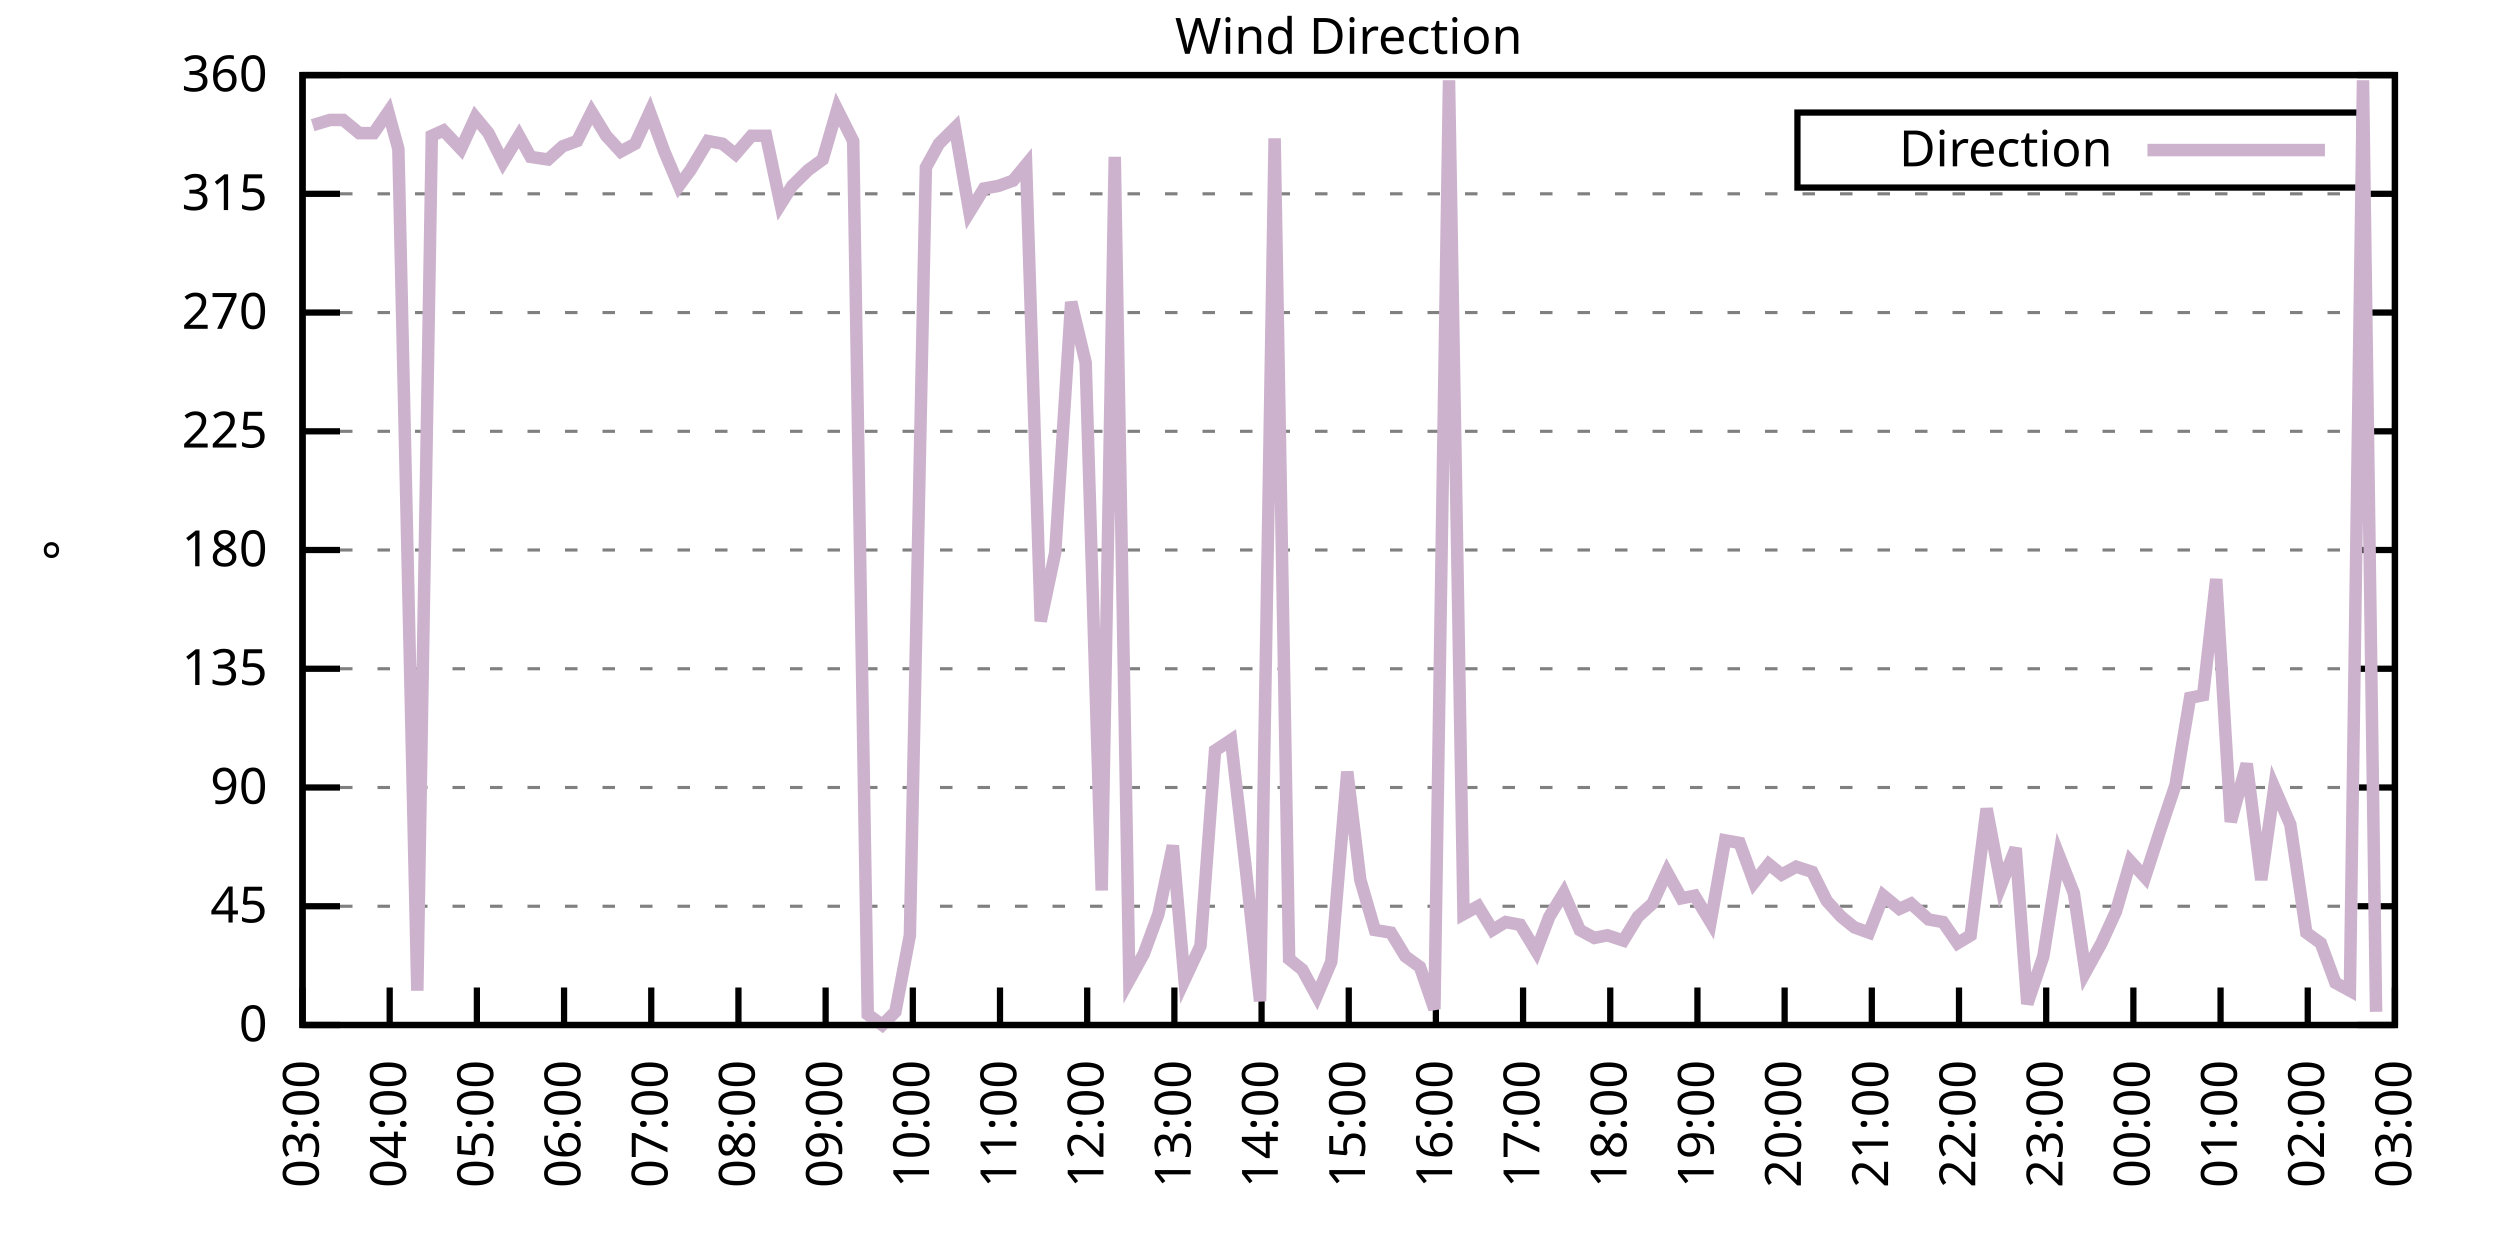
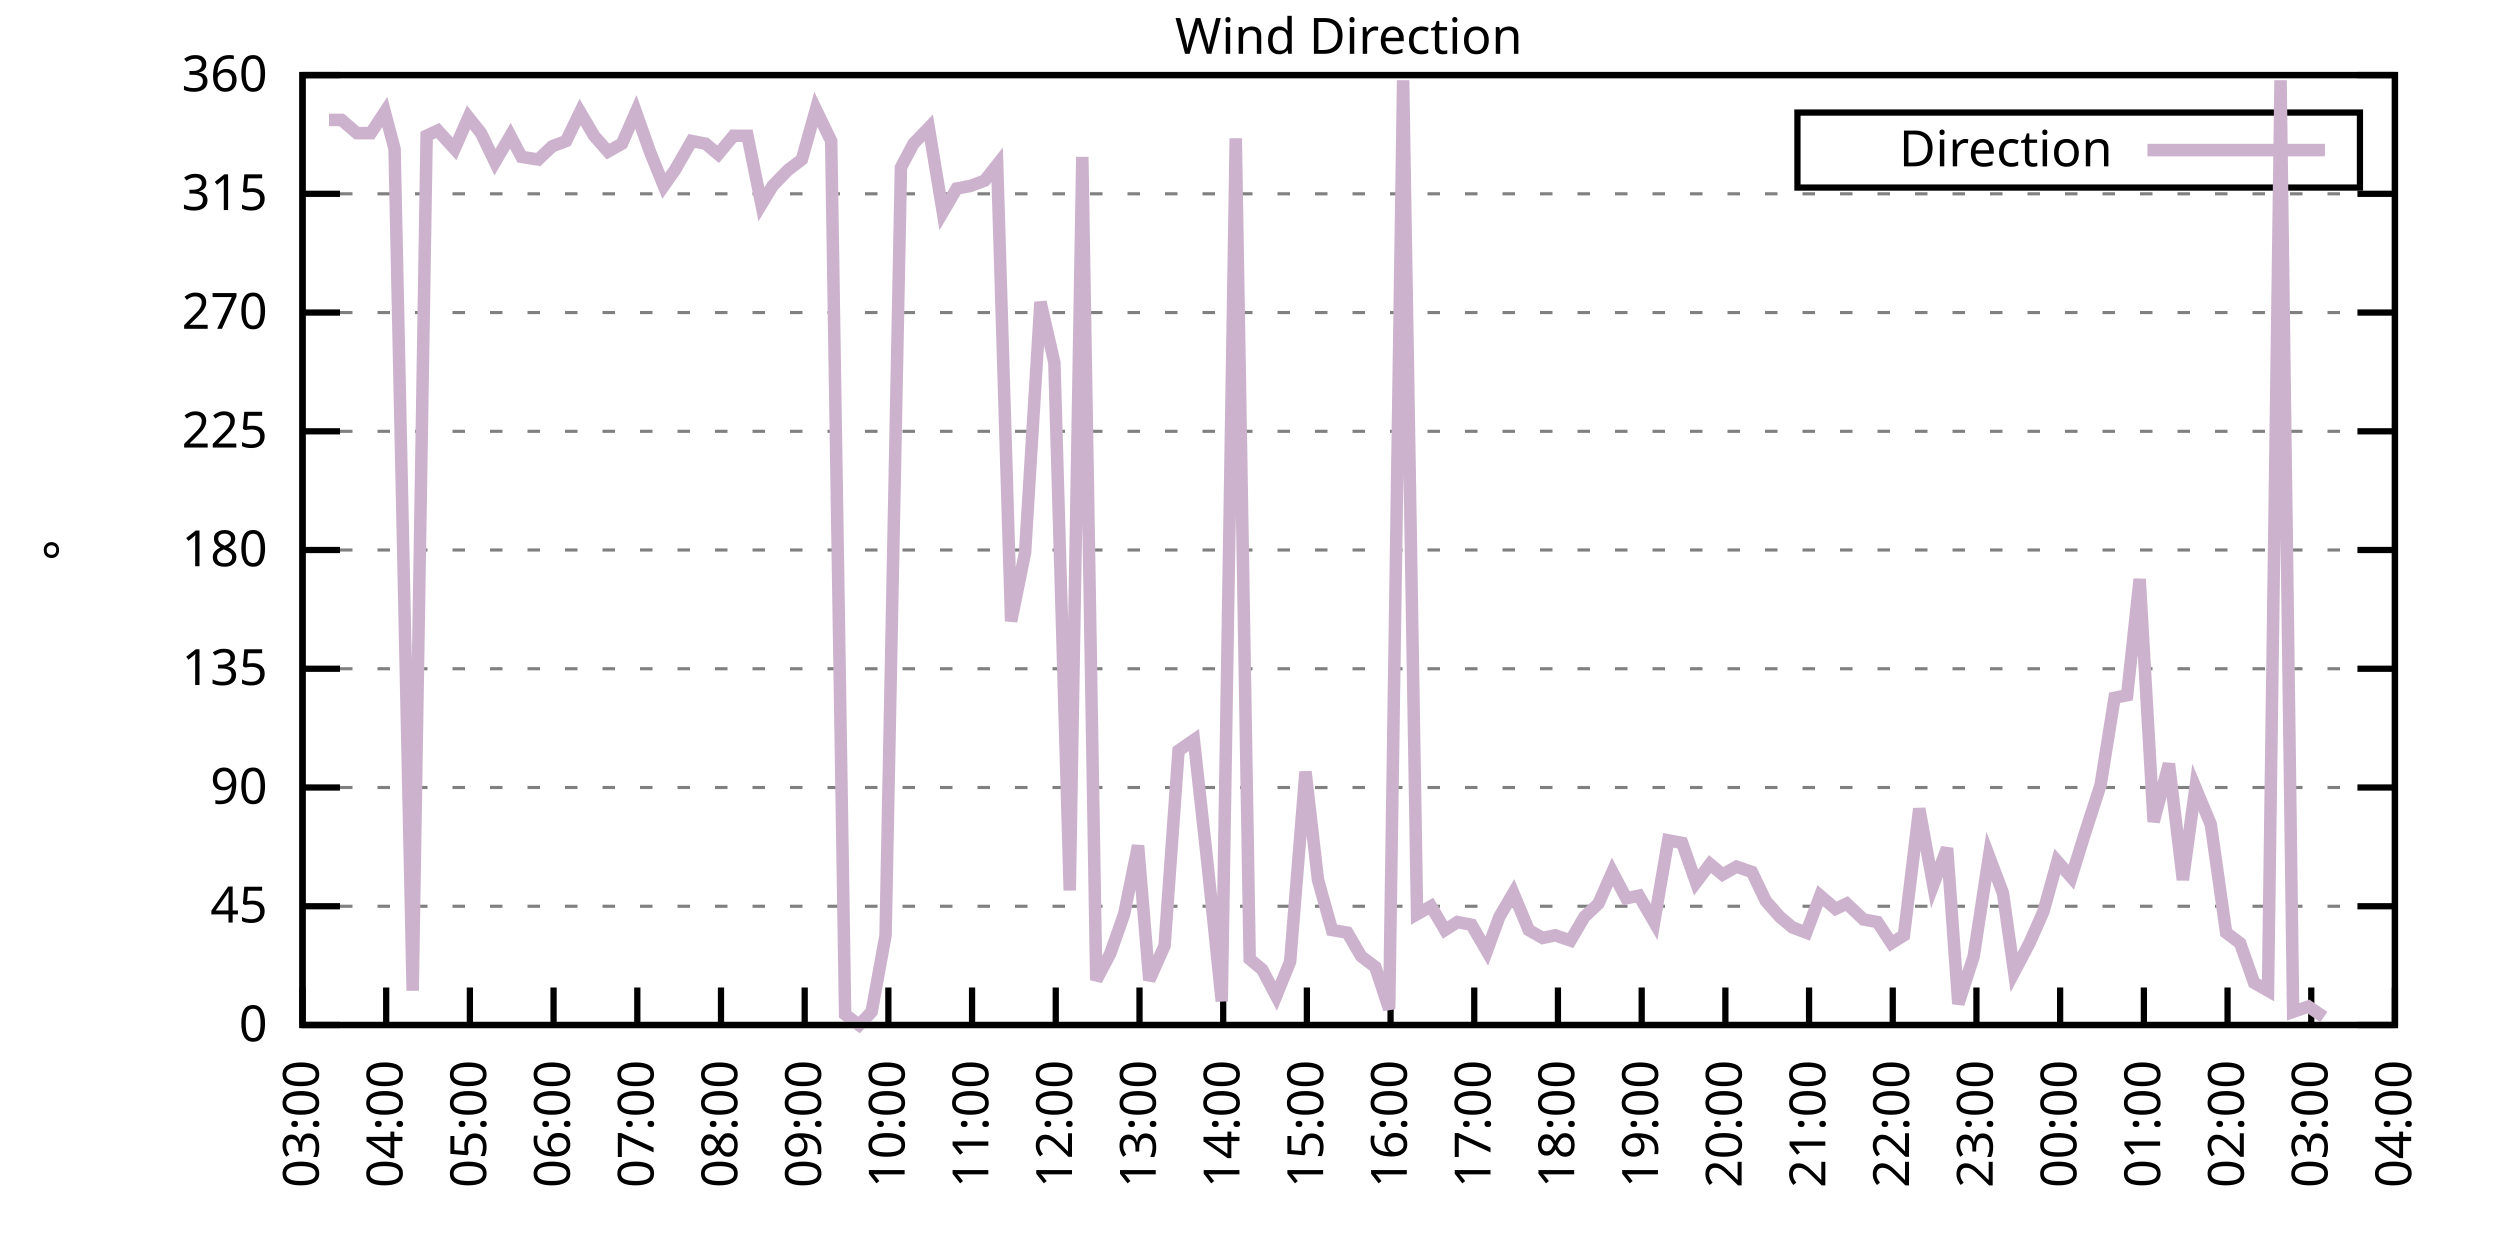
<svg xmlns="http://www.w3.org/2000/svg" xmlns:xlink="http://www.w3.org/1999/xlink" width="400" height="200" viewBox="0 0 400 200">
  <g id="gnuplot_canvas">
    <rect x="0" y="0" width="400" height="200" fill="none" />
    <defs>
      <circle id="gpDot" r="0.5" stroke-width="0.5" stroke="currentColor" />
      <path id="gpPt0" stroke-width="0.333" stroke="currentColor" d="M-1,0 h2 M0,-1 v2" />
      <path id="gpPt1" stroke-width="0.333" stroke="currentColor" d="M-1,-1 L1,1 M1,-1 L-1,1" />
      <path id="gpPt2" stroke-width="0.333" stroke="currentColor" d="M-1,0 L1,0 M0,-1 L0,1 M-1,-1 L1,1 M-1,1 L1,-1" />
      <rect id="gpPt3" stroke-width="0.333" stroke="currentColor" x="-1" y="-1" width="2" height="2" />
      <rect id="gpPt4" stroke-width="0.333" stroke="currentColor" fill="currentColor" x="-1" y="-1" width="2" height="2" />
      <circle id="gpPt5" stroke-width="0.333" stroke="currentColor" cx="0" cy="0" r="1" />
      <use xlink:href="#gpPt5" id="gpPt6" fill="currentColor" stroke="none" />
      <path id="gpPt7" stroke-width="0.333" stroke="currentColor" d="M0,-1.33 L-1.33,0.67 L1.33,0.67 z" />
      <use xlink:href="#gpPt7" id="gpPt8" fill="currentColor" stroke="none" />
      <use xlink:href="#gpPt7" id="gpPt9" stroke="currentColor" transform="rotate(180)" />
      <use xlink:href="#gpPt9" id="gpPt10" fill="currentColor" stroke="none" />
      <use xlink:href="#gpPt3" id="gpPt11" stroke="currentColor" transform="rotate(45)" />
      <use xlink:href="#gpPt11" id="gpPt12" fill="currentColor" stroke="none" />
      <path id="gpPt13" stroke-width="0.333" stroke="currentColor" d="M0,1.330 L1.265,0.411 L0.782,-1.067 L-0.782,-1.076 L-1.265,0.411 z" />
      <use xlink:href="#gpPt13" id="gpPt14" fill="currentColor" stroke="none" />
      <filter id="textbox" filterUnits="objectBoundingBox" x="0" y="0" height="1" width="1">
        <feFlood flood-color="white" flood-opacity="1" result="bgnd" />
        <feComposite in="SourceGraphic" in2="bgnd" operator="atop" />
      </filter>
      <filter id="greybox" filterUnits="objectBoundingBox" x="0" y="0" height="1" width="1">
        <feFlood flood-color="lightgrey" flood-opacity="1" result="grey" />
        <feComposite in="SourceGraphic" in2="grey" operator="atop" />
      </filter>
    </defs>
    <g fill="none" color="white" stroke="currentColor" stroke-width="1.00" stroke-linecap="butt" stroke-linejoin="miter">
</g>
    <g fill="none" color="black" stroke="currentColor" stroke-width="1.00" stroke-linecap="butt" stroke-linejoin="miter">
      <g stroke="none" shape-rendering="crispEdges">
        <polygon fill="rgb(255, 255, 255)" points="48.40,164.00 383.18,164.00 383.18,12.02 48.40,12.02 " />
      </g>
    </g>
    <g fill="none" color="black" stroke="currentColor" stroke-width="1.00" stroke-linecap="butt" stroke-linejoin="miter">
</g>
    <g fill="none" color="black" stroke="black" stroke-width="0.50" stroke-linecap="butt" stroke-linejoin="miter">
</g>
    <g fill="none" color="gray" stroke="currentColor" stroke-width="0.50" stroke-linecap="butt" stroke-linejoin="miter">
      <path stroke="gray" stroke-dasharray="2,4" class="gridline" d="M48.40,164.00 L383.19,164.00  " />
    </g>
    <g fill="none" color="gray" stroke="gray" stroke-width="1.00" stroke-linecap="butt" stroke-linejoin="miter">
</g>
    <g fill="none" color="black" stroke="currentColor" stroke-width="1.00" stroke-linecap="butt" stroke-linejoin="miter">
      <path stroke="black" d="M48.40,164.00 L54.40,164.00 M383.19,164.00 L377.19,164.00  " />
      <g transform="translate(42.80,166.60)" stroke="none" fill="black" font-family="Sans" font-size="8.00" text-anchor="end">
        <text>
          <tspan font-family="Sans"> 0</tspan>
        </text>
      </g>
    </g>
    <g fill="none" color="black" stroke="currentColor" stroke-width="1.00" stroke-linecap="butt" stroke-linejoin="miter">
</g>
    <g fill="none" color="black" stroke="black" stroke-width="0.50" stroke-linecap="butt" stroke-linejoin="miter">
</g>
    <g fill="none" color="gray" stroke="currentColor" stroke-width="0.50" stroke-linecap="butt" stroke-linejoin="miter">
      <path stroke="gray" stroke-dasharray="2,4" class="gridline" d="M48.40,145.00 L383.19,145.00  " />
    </g>
    <g fill="none" color="gray" stroke="gray" stroke-width="1.00" stroke-linecap="butt" stroke-linejoin="miter">
</g>
    <g fill="none" color="black" stroke="currentColor" stroke-width="1.00" stroke-linecap="butt" stroke-linejoin="miter">
      <path stroke="black" d="M48.40,145.00 L54.40,145.00 M383.19,145.00 L377.19,145.00  " />
      <g transform="translate(42.80,147.60)" stroke="none" fill="black" font-family="Sans" font-size="8.00" text-anchor="end">
        <text>
          <tspan font-family="Sans"> 45</tspan>
        </text>
      </g>
    </g>
    <g fill="none" color="black" stroke="currentColor" stroke-width="1.00" stroke-linecap="butt" stroke-linejoin="miter">
</g>
    <g fill="none" color="black" stroke="black" stroke-width="0.50" stroke-linecap="butt" stroke-linejoin="miter">
</g>
    <g fill="none" color="gray" stroke="currentColor" stroke-width="0.50" stroke-linecap="butt" stroke-linejoin="miter">
      <path stroke="gray" stroke-dasharray="2,4" class="gridline" d="M48.40,126.00 L383.19,126.00  " />
    </g>
    <g fill="none" color="gray" stroke="gray" stroke-width="1.00" stroke-linecap="butt" stroke-linejoin="miter">
</g>
    <g fill="none" color="black" stroke="currentColor" stroke-width="1.00" stroke-linecap="butt" stroke-linejoin="miter">
      <path stroke="black" d="M48.40,126.00 L54.40,126.00 M383.19,126.00 L377.19,126.00  " />
      <g transform="translate(42.80,128.60)" stroke="none" fill="black" font-family="Sans" font-size="8.00" text-anchor="end">
        <text>
          <tspan font-family="Sans"> 90</tspan>
        </text>
      </g>
    </g>
    <g fill="none" color="black" stroke="currentColor" stroke-width="1.00" stroke-linecap="butt" stroke-linejoin="miter">
</g>
    <g fill="none" color="black" stroke="black" stroke-width="0.50" stroke-linecap="butt" stroke-linejoin="miter">
</g>
    <g fill="none" color="gray" stroke="currentColor" stroke-width="0.50" stroke-linecap="butt" stroke-linejoin="miter">
      <path stroke="gray" stroke-dasharray="2,4" class="gridline" d="M48.40,107.00 L383.19,107.00  " />
    </g>
    <g fill="none" color="gray" stroke="gray" stroke-width="1.00" stroke-linecap="butt" stroke-linejoin="miter">
</g>
    <g fill="none" color="black" stroke="currentColor" stroke-width="1.00" stroke-linecap="butt" stroke-linejoin="miter">
      <path stroke="black" d="M48.40,107.00 L54.40,107.00 M383.19,107.00 L377.19,107.00  " />
      <g transform="translate(42.80,109.60)" stroke="none" fill="black" font-family="Sans" font-size="8.00" text-anchor="end">
        <text>
          <tspan font-family="Sans"> 135</tspan>
        </text>
      </g>
    </g>
    <g fill="none" color="black" stroke="currentColor" stroke-width="1.00" stroke-linecap="butt" stroke-linejoin="miter">
</g>
    <g fill="none" color="black" stroke="black" stroke-width="0.50" stroke-linecap="butt" stroke-linejoin="miter">
</g>
    <g fill="none" color="gray" stroke="currentColor" stroke-width="0.50" stroke-linecap="butt" stroke-linejoin="miter">
      <path stroke="gray" stroke-dasharray="2,4" class="gridline" d="M48.40,88.00 L383.19,88.00  " />
    </g>
    <g fill="none" color="gray" stroke="gray" stroke-width="1.00" stroke-linecap="butt" stroke-linejoin="miter">
</g>
    <g fill="none" color="black" stroke="currentColor" stroke-width="1.00" stroke-linecap="butt" stroke-linejoin="miter">
      <path stroke="black" d="M48.40,88.00 L54.40,88.00 M383.19,88.00 L377.19,88.00  " />
      <g transform="translate(42.80,90.60)" stroke="none" fill="black" font-family="Sans" font-size="8.00" text-anchor="end">
        <text>
          <tspan font-family="Sans"> 180</tspan>
        </text>
      </g>
    </g>
    <g fill="none" color="black" stroke="currentColor" stroke-width="1.00" stroke-linecap="butt" stroke-linejoin="miter">
</g>
    <g fill="none" color="black" stroke="black" stroke-width="0.50" stroke-linecap="butt" stroke-linejoin="miter">
</g>
    <g fill="none" color="gray" stroke="currentColor" stroke-width="0.50" stroke-linecap="butt" stroke-linejoin="miter">
      <path stroke="gray" stroke-dasharray="2,4" class="gridline" d="M48.40,69.01 L383.19,69.01  " />
    </g>
    <g fill="none" color="gray" stroke="gray" stroke-width="1.00" stroke-linecap="butt" stroke-linejoin="miter">
</g>
    <g fill="none" color="black" stroke="currentColor" stroke-width="1.00" stroke-linecap="butt" stroke-linejoin="miter">
      <path stroke="black" d="M48.40,69.01 L54.40,69.01 M383.19,69.01 L377.19,69.01  " />
      <g transform="translate(42.80,71.61)" stroke="none" fill="black" font-family="Sans" font-size="8.00" text-anchor="end">
        <text>
          <tspan font-family="Sans"> 225</tspan>
        </text>
      </g>
    </g>
    <g fill="none" color="black" stroke="currentColor" stroke-width="1.00" stroke-linecap="butt" stroke-linejoin="miter">
</g>
    <g fill="none" color="black" stroke="black" stroke-width="0.50" stroke-linecap="butt" stroke-linejoin="miter">
</g>
    <g fill="none" color="gray" stroke="currentColor" stroke-width="0.50" stroke-linecap="butt" stroke-linejoin="miter">
      <path stroke="gray" stroke-dasharray="2,4" class="gridline" d="M48.40,50.01 L383.19,50.01  " />
    </g>
    <g fill="none" color="gray" stroke="gray" stroke-width="1.00" stroke-linecap="butt" stroke-linejoin="miter">
</g>
    <g fill="none" color="black" stroke="currentColor" stroke-width="1.00" stroke-linecap="butt" stroke-linejoin="miter">
      <path stroke="black" d="M48.40,50.01 L54.40,50.01 M383.19,50.01 L377.19,50.01  " />
      <g transform="translate(42.80,52.61)" stroke="none" fill="black" font-family="Sans" font-size="8.00" text-anchor="end">
        <text>
          <tspan font-family="Sans"> 270</tspan>
        </text>
      </g>
    </g>
    <g fill="none" color="black" stroke="currentColor" stroke-width="1.00" stroke-linecap="butt" stroke-linejoin="miter">
</g>
    <g fill="none" color="black" stroke="black" stroke-width="0.50" stroke-linecap="butt" stroke-linejoin="miter">
</g>
    <g fill="none" color="gray" stroke="currentColor" stroke-width="0.50" stroke-linecap="butt" stroke-linejoin="miter">
      <path stroke="gray" stroke-dasharray="2,4" class="gridline" d="M48.40,31.01 L383.19,31.01  " />
    </g>
    <g fill="none" color="gray" stroke="gray" stroke-width="1.00" stroke-linecap="butt" stroke-linejoin="miter">
</g>
    <g fill="none" color="black" stroke="currentColor" stroke-width="1.00" stroke-linecap="butt" stroke-linejoin="miter">
      <path stroke="black" d="M48.40,31.01 L54.40,31.01 M383.19,31.01 L377.19,31.01  " />
      <g transform="translate(42.80,33.61)" stroke="none" fill="black" font-family="Sans" font-size="8.00" text-anchor="end">
        <text>
          <tspan font-family="Sans"> 315</tspan>
        </text>
      </g>
    </g>
    <g fill="none" color="black" stroke="currentColor" stroke-width="1.00" stroke-linecap="butt" stroke-linejoin="miter">
</g>
    <g fill="none" color="black" stroke="black" stroke-width="0.50" stroke-linecap="butt" stroke-linejoin="miter">
</g>
    <g fill="none" color="gray" stroke="currentColor" stroke-width="0.50" stroke-linecap="butt" stroke-linejoin="miter">
      <path stroke="gray" stroke-dasharray="2,4" class="gridline" d="M48.40,12.01 L383.19,12.01  " />
    </g>
    <g fill="none" color="gray" stroke="gray" stroke-width="1.00" stroke-linecap="butt" stroke-linejoin="miter">
</g>
    <g fill="none" color="black" stroke="currentColor" stroke-width="1.00" stroke-linecap="butt" stroke-linejoin="miter">
      <path stroke="black" d="M48.40,12.01 L54.40,12.01 M383.19,12.01 L377.19,12.01  " />
      <g transform="translate(42.80,14.61)" stroke="none" fill="black" font-family="Sans" font-size="8.00" text-anchor="end">
        <text>
          <tspan font-family="Sans"> 360</tspan>
        </text>
      </g>
    </g>
    <g fill="none" color="black" stroke="currentColor" stroke-width="1.00" stroke-linecap="butt" stroke-linejoin="miter">
      <path stroke="black" d="M48.40,164.00 L48.40,158.00  " />
      <g transform="translate(51.00,169.60) rotate(270.00)" stroke="none" fill="black" font-family="Sans" font-size="8.00" text-anchor="end">
        <text>
          <tspan font-family="Sans">03:00</tspan>
        </text>
      </g>
    </g>
    <g fill="none" color="black" stroke="currentColor" stroke-width="1.00" stroke-linecap="butt" stroke-linejoin="miter">
-       <path stroke="black" d="M62.35,164.00 L62.35,158.00  " />
-       <g transform="translate(64.95,169.60) rotate(270.00)" stroke="none" fill="black" font-family="Sans" font-size="8.00" text-anchor="end">
+       <path stroke="black" d="M61.79,164.00 L61.79,158.00  " />
+       <g transform="translate(64.39,169.60) rotate(270.00)" stroke="none" fill="black" font-family="Sans" font-size="8.00" text-anchor="end">
        <text>
          <tspan font-family="Sans">04:00</tspan>
        </text>
      </g>
    </g>
    <g fill="none" color="black" stroke="currentColor" stroke-width="1.00" stroke-linecap="butt" stroke-linejoin="miter">
-       <path stroke="black" d="M76.30,164.00 L76.30,158.00  " />
-       <g transform="translate(78.90,169.60) rotate(270.00)" stroke="none" fill="black" font-family="Sans" font-size="8.00" text-anchor="end">
+       <path stroke="black" d="M75.18,164.00 L75.18,158.00  " />
+       <g transform="translate(77.78,169.60) rotate(270.00)" stroke="none" fill="black" font-family="Sans" font-size="8.00" text-anchor="end">
        <text>
          <tspan font-family="Sans">05:00</tspan>
        </text>
      </g>
    </g>
    <g fill="none" color="black" stroke="currentColor" stroke-width="1.00" stroke-linecap="butt" stroke-linejoin="miter">
-       <path stroke="black" d="M90.25,164.00 L90.25,158.00  " />
-       <g transform="translate(92.85,169.60) rotate(270.00)" stroke="none" fill="black" font-family="Sans" font-size="8.00" text-anchor="end">
+       <path stroke="black" d="M88.57,164.00 L88.57,158.00  " />
+       <g transform="translate(91.17,169.60) rotate(270.00)" stroke="none" fill="black" font-family="Sans" font-size="8.00" text-anchor="end">
        <text>
          <tspan font-family="Sans">06:00</tspan>
        </text>
      </g>
    </g>
    <g fill="none" color="black" stroke="currentColor" stroke-width="1.00" stroke-linecap="butt" stroke-linejoin="miter">
-       <path stroke="black" d="M104.20,164.00 L104.20,158.00  " />
-       <g transform="translate(106.80,169.60) rotate(270.00)" stroke="none" fill="black" font-family="Sans" font-size="8.00" text-anchor="end">
+       <path stroke="black" d="M101.97,164.00 L101.97,158.00  " />
+       <g transform="translate(104.57,169.60) rotate(270.00)" stroke="none" fill="black" font-family="Sans" font-size="8.00" text-anchor="end">
        <text>
          <tspan font-family="Sans">07:00</tspan>
        </text>
      </g>
    </g>
    <g fill="none" color="black" stroke="currentColor" stroke-width="1.00" stroke-linecap="butt" stroke-linejoin="miter">
-       <path stroke="black" d="M118.15,164.00 L118.15,158.00  " />
-       <g transform="translate(120.75,169.60) rotate(270.00)" stroke="none" fill="black" font-family="Sans" font-size="8.00" text-anchor="end">
+       <path stroke="black" d="M115.36,164.00 L115.36,158.00  " />
+       <g transform="translate(117.96,169.60) rotate(270.00)" stroke="none" fill="black" font-family="Sans" font-size="8.00" text-anchor="end">
        <text>
          <tspan font-family="Sans">08:00</tspan>
        </text>
      </g>
    </g>
    <g fill="none" color="black" stroke="currentColor" stroke-width="1.00" stroke-linecap="butt" stroke-linejoin="miter">
-       <path stroke="black" d="M132.10,164.00 L132.10,158.00  " />
-       <g transform="translate(134.70,169.60) rotate(270.00)" stroke="none" fill="black" font-family="Sans" font-size="8.00" text-anchor="end">
+       <path stroke="black" d="M128.75,164.00 L128.75,158.00  " />
+       <g transform="translate(131.35,169.60) rotate(270.00)" stroke="none" fill="black" font-family="Sans" font-size="8.00" text-anchor="end">
        <text>
          <tspan font-family="Sans">09:00</tspan>
        </text>
      </g>
    </g>
    <g fill="none" color="black" stroke="currentColor" stroke-width="1.00" stroke-linecap="butt" stroke-linejoin="miter">
-       <path stroke="black" d="M146.05,164.00 L146.05,158.00  " />
-       <g transform="translate(148.65,169.60) rotate(270.00)" stroke="none" fill="black" font-family="Sans" font-size="8.00" text-anchor="end">
+       <path stroke="black" d="M142.14,164.00 L142.14,158.00  " />
+       <g transform="translate(144.74,169.60) rotate(270.00)" stroke="none" fill="black" font-family="Sans" font-size="8.00" text-anchor="end">
        <text>
          <tspan font-family="Sans">10:00</tspan>
        </text>
      </g>
    </g>
    <g fill="none" color="black" stroke="currentColor" stroke-width="1.00" stroke-linecap="butt" stroke-linejoin="miter">
-       <path stroke="black" d="M160.00,164.00 L160.00,158.00  " />
-       <g transform="translate(162.60,169.60) rotate(270.00)" stroke="none" fill="black" font-family="Sans" font-size="8.00" text-anchor="end">
+       <path stroke="black" d="M155.53,164.00 L155.53,158.00  " />
+       <g transform="translate(158.13,169.60) rotate(270.00)" stroke="none" fill="black" font-family="Sans" font-size="8.00" text-anchor="end">
        <text>
          <tspan font-family="Sans">11:00</tspan>
        </text>
      </g>
    </g>
    <g fill="none" color="black" stroke="currentColor" stroke-width="1.00" stroke-linecap="butt" stroke-linejoin="miter">
-       <path stroke="black" d="M173.95,164.00 L173.95,158.00  " />
-       <g transform="translate(176.55,169.60) rotate(270.00)" stroke="none" fill="black" font-family="Sans" font-size="8.00" text-anchor="end">
+       <path stroke="black" d="M168.92,164.00 L168.92,158.00  " />
+       <g transform="translate(171.52,169.60) rotate(270.00)" stroke="none" fill="black" font-family="Sans" font-size="8.00" text-anchor="end">
        <text>
          <tspan font-family="Sans">12:00</tspan>
        </text>
      </g>
    </g>
    <g fill="none" color="black" stroke="currentColor" stroke-width="1.00" stroke-linecap="butt" stroke-linejoin="miter">
-       <path stroke="black" d="M187.90,164.00 L187.90,158.00  " />
-       <g transform="translate(190.50,169.60) rotate(270.00)" stroke="none" fill="black" font-family="Sans" font-size="8.00" text-anchor="end">
+       <path stroke="black" d="M182.32,164.00 L182.32,158.00  " />
+       <g transform="translate(184.92,169.60) rotate(270.00)" stroke="none" fill="black" font-family="Sans" font-size="8.00" text-anchor="end">
        <text>
          <tspan font-family="Sans">13:00</tspan>
        </text>
      </g>
    </g>
    <g fill="none" color="black" stroke="currentColor" stroke-width="1.00" stroke-linecap="butt" stroke-linejoin="miter">
-       <path stroke="black" d="M201.85,164.00 L201.85,158.00  " />
-       <g transform="translate(204.45,169.60) rotate(270.00)" stroke="none" fill="black" font-family="Sans" font-size="8.00" text-anchor="end">
+       <path stroke="black" d="M195.71,164.00 L195.71,158.00  " />
+       <g transform="translate(198.31,169.60) rotate(270.00)" stroke="none" fill="black" font-family="Sans" font-size="8.00" text-anchor="end">
        <text>
          <tspan font-family="Sans">14:00</tspan>
        </text>
      </g>
    </g>
    <g fill="none" color="black" stroke="currentColor" stroke-width="1.00" stroke-linecap="butt" stroke-linejoin="miter">
-       <path stroke="black" d="M215.80,164.00 L215.80,158.00  " />
-       <g transform="translate(218.40,169.60) rotate(270.00)" stroke="none" fill="black" font-family="Sans" font-size="8.00" text-anchor="end">
+       <path stroke="black" d="M209.10,164.00 L209.10,158.00  " />
+       <g transform="translate(211.70,169.60) rotate(270.00)" stroke="none" fill="black" font-family="Sans" font-size="8.00" text-anchor="end">
        <text>
          <tspan font-family="Sans">15:00</tspan>
        </text>
      </g>
    </g>
    <g fill="none" color="black" stroke="currentColor" stroke-width="1.00" stroke-linecap="butt" stroke-linejoin="miter">
-       <path stroke="black" d="M229.74,164.00 L229.74,158.00  " />
-       <g transform="translate(232.34,169.60) rotate(270.00)" stroke="none" fill="black" font-family="Sans" font-size="8.00" text-anchor="end">
+       <path stroke="black" d="M222.49,164.00 L222.49,158.00  " />
+       <g transform="translate(225.09,169.60) rotate(270.00)" stroke="none" fill="black" font-family="Sans" font-size="8.00" text-anchor="end">
        <text>
          <tspan font-family="Sans">16:00</tspan>
        </text>
      </g>
    </g>
    <g fill="none" color="black" stroke="currentColor" stroke-width="1.00" stroke-linecap="butt" stroke-linejoin="miter">
-       <path stroke="black" d="M243.69,164.00 L243.69,158.00  " />
-       <g transform="translate(246.29,169.60) rotate(270.00)" stroke="none" fill="black" font-family="Sans" font-size="8.00" text-anchor="end">
+       <path stroke="black" d="M235.88,164.00 L235.88,158.00  " />
+       <g transform="translate(238.48,169.60) rotate(270.00)" stroke="none" fill="black" font-family="Sans" font-size="8.00" text-anchor="end">
        <text>
          <tspan font-family="Sans">17:00</tspan>
        </text>
      </g>
    </g>
    <g fill="none" color="black" stroke="currentColor" stroke-width="1.00" stroke-linecap="butt" stroke-linejoin="miter">
-       <path stroke="black" d="M257.64,164.00 L257.64,158.00  " />
-       <g transform="translate(260.24,169.60) rotate(270.00)" stroke="none" fill="black" font-family="Sans" font-size="8.00" text-anchor="end">
+       <path stroke="black" d="M249.27,164.00 L249.27,158.00  " />
+       <g transform="translate(251.87,169.60) rotate(270.00)" stroke="none" fill="black" font-family="Sans" font-size="8.00" text-anchor="end">
        <text>
          <tspan font-family="Sans">18:00</tspan>
        </text>
      </g>
    </g>
    <g fill="none" color="black" stroke="currentColor" stroke-width="1.00" stroke-linecap="butt" stroke-linejoin="miter">
-       <path stroke="black" d="M271.59,164.00 L271.59,158.00  " />
-       <g transform="translate(274.19,169.60) rotate(270.00)" stroke="none" fill="black" font-family="Sans" font-size="8.00" text-anchor="end">
+       <path stroke="black" d="M262.67,164.00 L262.67,158.00  " />
+       <g transform="translate(265.27,169.60) rotate(270.00)" stroke="none" fill="black" font-family="Sans" font-size="8.00" text-anchor="end">
        <text>
          <tspan font-family="Sans">19:00</tspan>
        </text>
      </g>
    </g>
    <g fill="none" color="black" stroke="currentColor" stroke-width="1.00" stroke-linecap="butt" stroke-linejoin="miter">
-       <path stroke="black" d="M285.54,164.00 L285.54,158.00  " />
-       <g transform="translate(288.14,169.60) rotate(270.00)" stroke="none" fill="black" font-family="Sans" font-size="8.00" text-anchor="end">
+       <path stroke="black" d="M276.06,164.00 L276.06,158.00  " />
+       <g transform="translate(278.66,169.60) rotate(270.00)" stroke="none" fill="black" font-family="Sans" font-size="8.00" text-anchor="end">
        <text>
          <tspan font-family="Sans">20:00</tspan>
        </text>
      </g>
    </g>
    <g fill="none" color="black" stroke="currentColor" stroke-width="1.00" stroke-linecap="butt" stroke-linejoin="miter">
-       <path stroke="black" d="M299.49,164.00 L299.49,158.00  " />
-       <g transform="translate(302.09,169.60) rotate(270.00)" stroke="none" fill="black" font-family="Sans" font-size="8.00" text-anchor="end">
+       <path stroke="black" d="M289.45,164.00 L289.45,158.00  " />
+       <g transform="translate(292.05,169.60) rotate(270.00)" stroke="none" fill="black" font-family="Sans" font-size="8.00" text-anchor="end">
        <text>
          <tspan font-family="Sans">21:00</tspan>
        </text>
      </g>
    </g>
    <g fill="none" color="black" stroke="currentColor" stroke-width="1.00" stroke-linecap="butt" stroke-linejoin="miter">
-       <path stroke="black" d="M313.44,164.00 L313.44,158.00  " />
-       <g transform="translate(316.04,169.60) rotate(270.00)" stroke="none" fill="black" font-family="Sans" font-size="8.00" text-anchor="end">
+       <path stroke="black" d="M302.84,164.00 L302.84,158.00  " />
+       <g transform="translate(305.44,169.60) rotate(270.00)" stroke="none" fill="black" font-family="Sans" font-size="8.00" text-anchor="end">
        <text>
          <tspan font-family="Sans">22:00</tspan>
        </text>
      </g>
    </g>
    <g fill="none" color="black" stroke="currentColor" stroke-width="1.00" stroke-linecap="butt" stroke-linejoin="miter">
-       <path stroke="black" d="M327.39,164.00 L327.39,158.00  " />
-       <g transform="translate(329.99,169.60) rotate(270.00)" stroke="none" fill="black" font-family="Sans" font-size="8.00" text-anchor="end">
+       <path stroke="black" d="M316.23,164.00 L316.23,158.00  " />
+       <g transform="translate(318.83,169.60) rotate(270.00)" stroke="none" fill="black" font-family="Sans" font-size="8.00" text-anchor="end">
        <text>
          <tspan font-family="Sans">23:00</tspan>
        </text>
      </g>
    </g>
    <g fill="none" color="black" stroke="currentColor" stroke-width="1.00" stroke-linecap="butt" stroke-linejoin="miter">
-       <path stroke="black" d="M341.34,164.00 L341.34,158.00  " />
-       <g transform="translate(343.94,169.60) rotate(270.00)" stroke="none" fill="black" font-family="Sans" font-size="8.00" text-anchor="end">
+       <path stroke="black" d="M329.62,164.00 L329.62,158.00  " />
+       <g transform="translate(332.22,169.60) rotate(270.00)" stroke="none" fill="black" font-family="Sans" font-size="8.00" text-anchor="end">
        <text>
          <tspan font-family="Sans">00:00</tspan>
        </text>
      </g>
    </g>
    <g fill="none" color="black" stroke="currentColor" stroke-width="1.00" stroke-linecap="butt" stroke-linejoin="miter">
-       <path stroke="black" d="M355.29,164.00 L355.29,158.00  " />
-       <g transform="translate(357.89,169.60) rotate(270.00)" stroke="none" fill="black" font-family="Sans" font-size="8.00" text-anchor="end">
+       <path stroke="black" d="M343.02,164.00 L343.02,158.00  " />
+       <g transform="translate(345.62,169.60) rotate(270.00)" stroke="none" fill="black" font-family="Sans" font-size="8.00" text-anchor="end">
        <text>
          <tspan font-family="Sans">01:00</tspan>
        </text>
      </g>
    </g>
    <g fill="none" color="black" stroke="currentColor" stroke-width="1.00" stroke-linecap="butt" stroke-linejoin="miter">
-       <path stroke="black" d="M369.24,164.00 L369.24,158.00  " />
-       <g transform="translate(371.84,169.60) rotate(270.00)" stroke="none" fill="black" font-family="Sans" font-size="8.00" text-anchor="end">
+       <path stroke="black" d="M356.41,164.00 L356.41,158.00  " />
+       <g transform="translate(359.01,169.60) rotate(270.00)" stroke="none" fill="black" font-family="Sans" font-size="8.00" text-anchor="end">
        <text>
          <tspan font-family="Sans">02:00</tspan>
+         </text>
+       </g>
+     </g>
+     <g fill="none" color="black" stroke="currentColor" stroke-width="1.00" stroke-linecap="butt" stroke-linejoin="miter">
+       <path stroke="black" d="M369.80,164.00 L369.80,158.00  " />
+       <g transform="translate(372.40,169.60) rotate(270.00)" stroke="none" fill="black" font-family="Sans" font-size="8.00" text-anchor="end">
+         <text>
+           <tspan font-family="Sans">03:00</tspan>
        </text>
      </g>
    </g>
    <g fill="none" color="black" stroke="currentColor" stroke-width="1.00" stroke-linecap="butt" stroke-linejoin="miter">
      <path stroke="black" d="M383.19,164.00 L383.19,158.00  " />
      <g transform="translate(385.79,169.60) rotate(270.00)" stroke="none" fill="black" font-family="Sans" font-size="8.00" text-anchor="end">
        <text>
-           <tspan font-family="Sans">03:00</tspan>
+           <tspan font-family="Sans">04:00</tspan>
        </text>
      </g>
    </g>
    <g fill="none" color="black" stroke="currentColor" stroke-width="1.00" stroke-linecap="butt" stroke-linejoin="miter">
</g>
    <g fill="none" color="black" stroke="currentColor" stroke-width="1.00" stroke-linecap="butt" stroke-linejoin="miter">
      <path stroke="black" d="M48.40,12.01 L48.40,164.00 L383.19,164.00 L383.19,12.01 L48.40,12.01 Z  " />
    </g>
    <g fill="none" color="black" stroke="currentColor" stroke-width="1.00" stroke-linecap="butt" stroke-linejoin="miter">
</g>
    <g fill="none" color="black" stroke="currentColor" stroke-width="1.00" stroke-linecap="butt" stroke-linejoin="miter">
      <path stroke="black" d="M287.59,30.01 L287.59,18.01 L377.59,18.01 L377.59,30.01 L287.59,30.01 Z  " />
    </g>
    <g id="Wind_direction_plot_1">
      <g fill="none" color="white" stroke="black" stroke-width="2.00" stroke-linecap="butt" stroke-linejoin="miter">
</g>
      <g fill="none" color="black" stroke="currentColor" stroke-width="2.00" stroke-linecap="butt" stroke-linejoin="miter">
        <g transform="translate(337.99,26.61)" stroke="none" fill="black" font-family="Sans" font-size="8.00" text-anchor="end">
          <text>
            <tspan font-family="Sans">Direction</tspan>
          </text>
        </g>
      </g>
      <g fill="none" color="black" stroke="currentColor" stroke-width="2.00" stroke-linecap="butt" stroke-linejoin="miter">
-         <path stroke="rgb(204, 178, 204)" d="M343.59,24.01 L371.99,24.01 M50.03,20.03 L52.82,19.19 L54.91,19.19 L57.47,21.30 L59.79,21.30 L62.12,17.92   L63.74,23.83 L66.77,158.51 L69.09,21.72 L70.95,20.88 L73.74,23.83 L76.07,18.77 L78.16,21.30 L80.48,25.94   L83.04,21.72 L84.90,25.10 L87.69,25.52 L90.02,23.41 L92.34,22.56 L94.67,17.92 L96.99,21.72 L99.32,24.25   L101.64,22.99 L103.97,17.92 L106.29,24.25 L108.62,29.74 L110.48,27.21 L113.27,22.56 L115.59,22.99 L117.68,24.68   L120.24,21.72 L122.57,21.72 L124.89,32.70 L126.75,29.74 L129.31,27.21 L131.63,25.52 L133.96,17.50 L136.51,22.56   L138.84,162.31 L141.16,164.00 L143.26,161.89 L145.58,149.65 L148.14,26.79 L150.23,22.99 L152.79,20.45 L155.11,33.96   L157.44,30.16 L159.76,29.74 L162.09,28.90 L164.18,26.36 L166.51,99.40 L168.83,88.43 L171.39,48.32 L173.71,58.03   L176.27,142.47 L178.36,25.10 L180.69,156.82 L183.01,152.60 L185.34,146.27 L187.66,135.29 L189.52,156.82 L192.08,151.33   L194.41,120.09 L196.96,118.40 L199.29,138.67 L201.61,160.20 L203.94,22.14 L206.26,153.45 L208.36,155.13 L210.68,159.36   L213.01,153.87 L215.56,123.47 L217.65,140.78 L219.98,148.80 L222.54,149.22 L224.86,153.02 L227.19,154.71 L229.51,161.47   L231.84,12.85 L234.16,146.27 L236.49,145.00 L238.81,148.80 L240.90,147.53 L243.23,147.96 L245.79,152.18 L247.88,146.69   L250.20,142.89 L252.76,148.80 L255.09,150.07 L257.18,149.65 L259.74,150.49 L262.06,146.69 L264.39,144.58 L266.71,139.51   L269.04,143.73 L271.13,143.31 L273.69,147.53 L276.01,134.45 L278.34,134.87 L280.66,141.20 L282.99,138.25 L285.08,139.93   L287.40,138.67 L289.96,139.51 L292.29,144.16 L294.61,146.69 L296.70,148.38 L299.03,149.22 L301.35,143.31 L303.91,145.42   L305.77,144.58 L308.56,147.11 L310.88,147.53 L313.21,150.91 L315.30,149.65 L317.86,129.38 L320.18,141.62 L322.51,135.71   L324.37,160.62 L326.93,153.02 L329.48,136.98 L331.81,142.89 L333.67,155.56 L336.23,150.91 L338.55,145.85 L340.88,137.82   L343.20,140.36 L345.53,133.18 L348.08,125.58 L350.41,111.65 L352.50,111.23 L354.59,92.65 L356.92,131.49 L359.48,122.20   L361.80,140.78 L363.89,126.00 L366.45,131.91 L369.01,149.22 L371.33,150.91 L373.66,157.24 L375.98,158.51 L378.08,12.85   L380.17,161.89  " />
+         <path stroke="rgb(204, 178, 204)" d="M343.59,24.01 L371.99,24.01 M52.64,19.19 L54.65,19.19 L57.10,21.30 L59.34,21.30 L61.57,17.92 L63.13,23.83   L66.03,158.51 L68.26,21.72 L70.05,20.88 L72.73,23.83 L74.96,18.77 L76.97,21.30 L79.20,25.94 L81.66,21.72   L83.44,25.10 L86.12,25.52 L88.35,23.41 L90.58,22.56 L92.82,17.92 L95.05,21.72 L97.28,24.25 L99.51,22.99   L101.74,17.92 L103.98,24.25 L106.21,29.74 L107.99,27.21 L110.67,22.56 L112.90,22.99 L114.91,24.68 L117.37,21.72   L119.60,21.72 L121.83,32.70 L123.62,29.74 L126.07,27.21 L128.30,25.52 L130.54,17.50 L132.99,22.56 L135.22,162.31   L137.45,164.00 L139.46,161.89 L141.69,149.65 L144.15,26.79 L146.16,22.99 L148.61,20.45 L150.85,33.96 L153.08,30.16   L155.31,29.74 L157.54,28.90 L159.55,26.36 L161.78,99.40 L164.01,88.43 L166.47,48.32 L168.70,58.03 L171.16,142.47   L173.17,25.10 L175.40,156.82 L177.63,152.60 L179.86,146.27 L182.09,135.29 L183.88,156.82 L186.33,151.33 L188.57,120.09   L191.02,118.40 L193.25,138.67 L195.48,160.20 L197.72,22.14 L199.95,153.45 L201.96,155.13 L204.19,159.36 L206.42,153.87   L208.88,123.47 L210.88,140.78 L213.12,148.80 L215.57,149.22 L217.80,153.02 L220.04,154.71 L222.27,161.47 L224.50,12.85   L226.73,146.27 L228.96,145.00 L231.20,148.80 L233.20,147.53 L235.44,147.96 L237.89,152.18 L239.90,146.69 L242.13,142.89   L244.59,148.80 L246.82,150.07 L248.83,149.65 L251.28,150.49 L253.51,146.69 L255.75,144.58 L257.98,139.51 L260.21,143.73   L262.22,143.31 L264.67,147.53 L266.91,134.45 L269.14,134.87 L271.37,141.20 L273.60,138.25 L275.61,139.93 L277.84,138.67   L280.30,139.51 L282.53,144.16 L284.76,146.69 L286.77,148.38 L289.00,149.22 L291.23,143.31 L293.69,145.42 L295.48,144.58   L298.15,147.11 L300.39,147.53 L302.62,150.91 L304.63,149.65 L307.08,129.38 L309.31,141.62 L311.54,135.71 L313.33,160.62   L315.79,153.02 L318.24,136.98 L320.47,142.89 L322.26,155.56 L324.71,150.91 L326.95,145.85 L329.18,137.82 L331.41,140.36   L333.64,133.18 L336.10,125.58 L338.33,111.65 L340.34,111.23 L342.35,92.65 L344.58,131.49 L347.03,122.20 L349.26,140.78   L351.27,126.00 L353.73,131.91 L356.18,149.22 L358.42,150.91 L360.65,157.24 L362.88,158.51 L364.89,12.85 L366.90,161.89   L369.35,161.04 L371.81,162.73  " />
      </g>
    </g>
    <g fill="none" color="black" stroke="currentColor" stroke-width="2.00" stroke-linecap="butt" stroke-linejoin="miter">
</g>
    <g fill="none" color="black" stroke="black" stroke-width="1.00" stroke-linecap="butt" stroke-linejoin="miter">
</g>
    <g fill="none" color="black" stroke="currentColor" stroke-width="1.00" stroke-linecap="butt" stroke-linejoin="miter">
      <path stroke="black" d="M48.40,12.01 L48.40,164.00 L383.19,164.00 L383.19,12.01 L48.40,12.01 Z  " />
      <g transform="translate(12.80,88.01) rotate(270.00)" stroke="none" fill="black" font-family="Sans" font-size="8.00" text-anchor="middle">
        <text>
          <tspan font-family="Sans">°</tspan>
        </text>
      </g>
    </g>
    <g fill="none" color="black" stroke="currentColor" stroke-width="1.00" stroke-linecap="butt" stroke-linejoin="miter">
</g>
    <g fill="none" color="black" stroke="currentColor" stroke-width="1.00" stroke-linecap="butt" stroke-linejoin="miter">
      <g transform="translate(215.79,8.61)" stroke="none" fill="black" font-family="Sans" font-size="8.00" text-anchor="middle">
        <text>
          <tspan font-family="Sans">Wind Direction</tspan>
        </text>
      </g>
    </g>
    <g fill="none" color="black" stroke="currentColor" stroke-width="1.00" stroke-linecap="butt" stroke-linejoin="miter">
</g>
  </g>
</svg>
